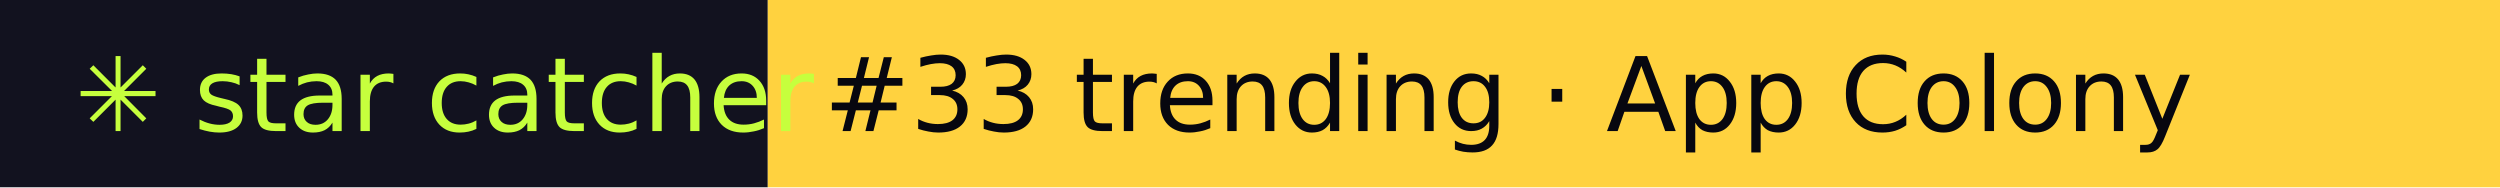
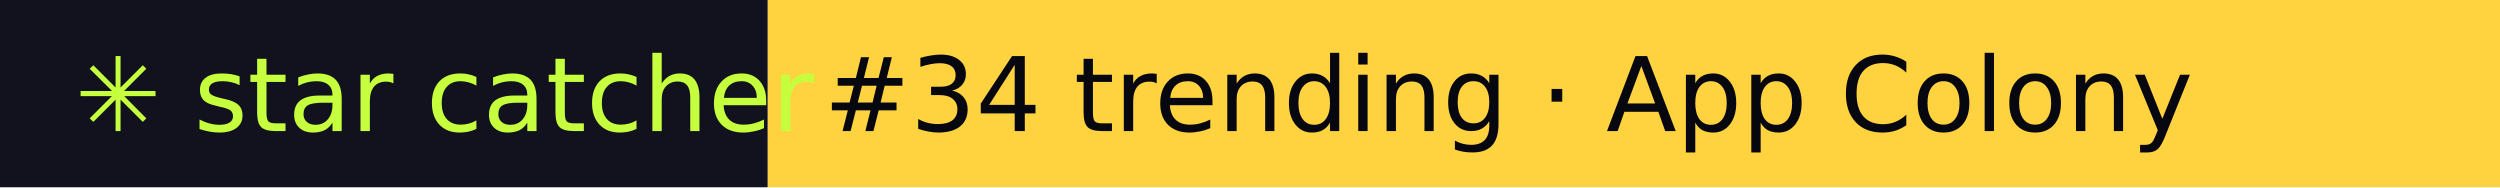
- <svg xmlns="http://www.w3.org/2000/svg" width="267" height="20" role="img" aria-label="star catcher: #33 trending · App Colony">
+ <svg xmlns="http://www.w3.org/2000/svg" width="267" height="20" role="img" aria-label="star catcher: #34 trending · App Colony">
  <rect width="82" height="20" fill="#12121F" />
  <rect x="82" width="185" height="20" fill="#FFD23F" />
  <g font-family="Verdana,DejaVu Sans,sans-serif" font-size="11">
    <text x="8" y="14" fill="#C6FF3D">✳ star catcher</text>
-     <text x="88" y="14" fill="#07070F">#33 trending · App Colony</text>
+     <text x="88" y="14" fill="#07070F">#34 trending · App Colony</text>
  </g>
</svg>
